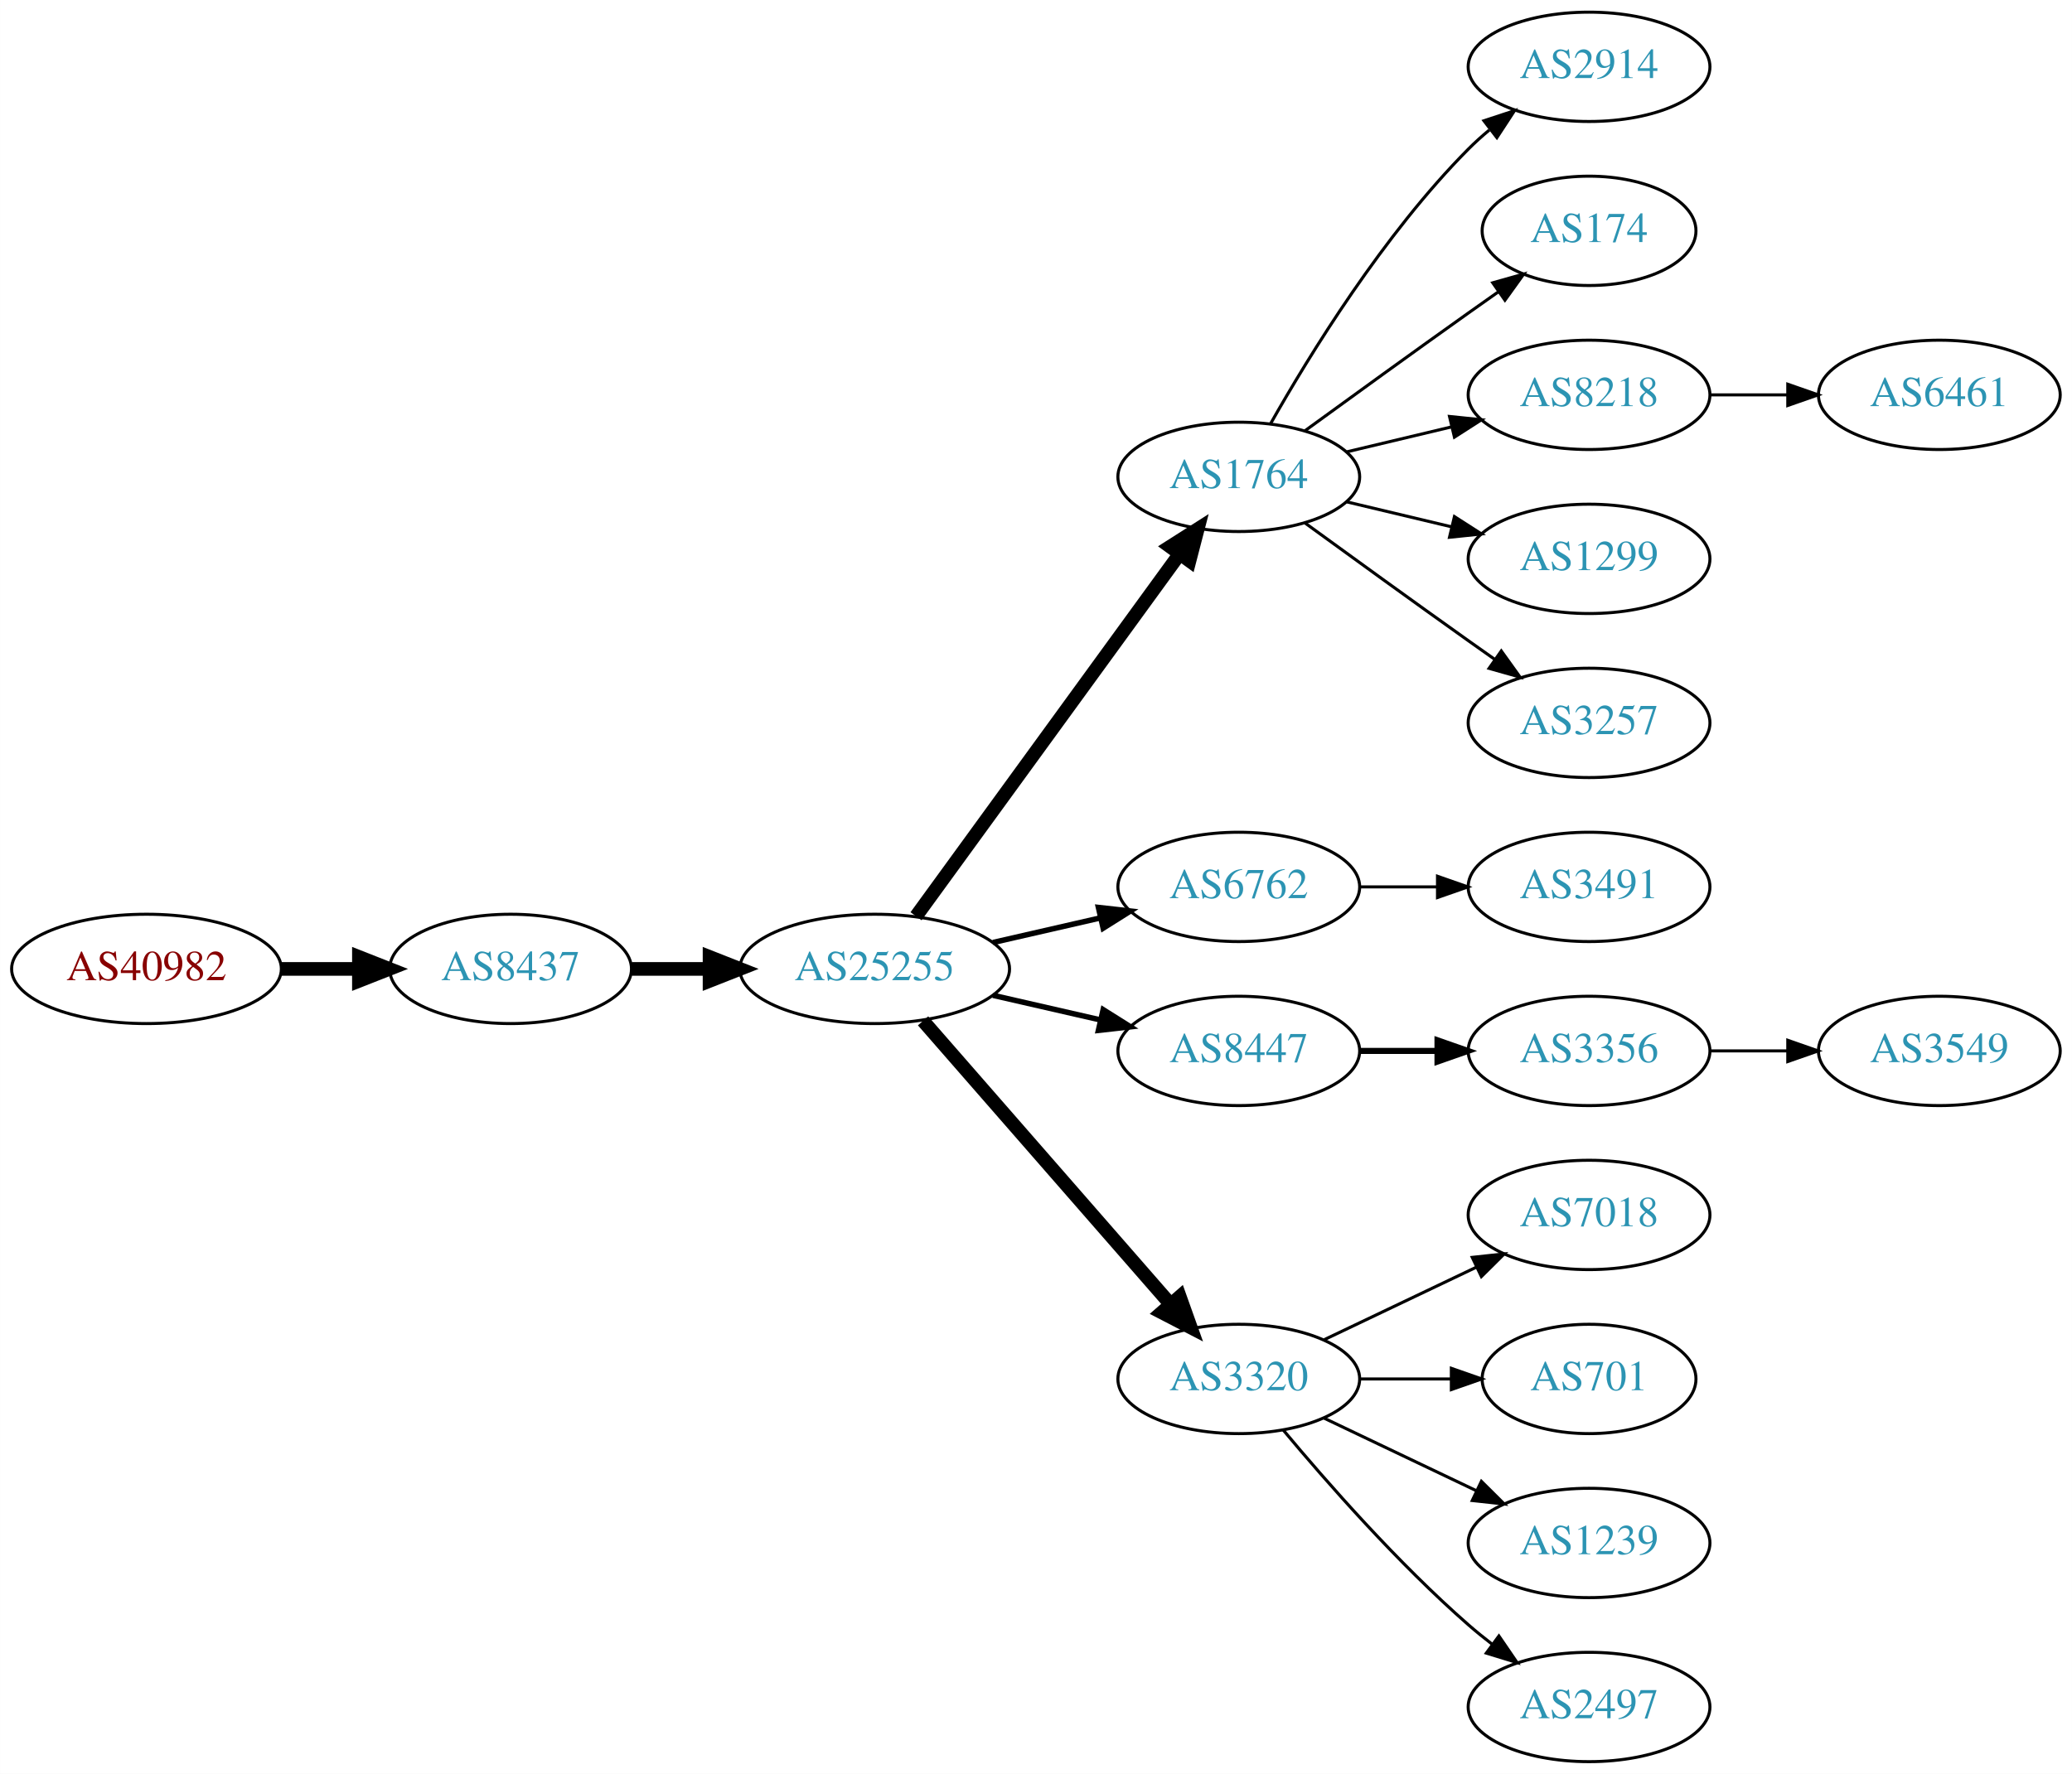
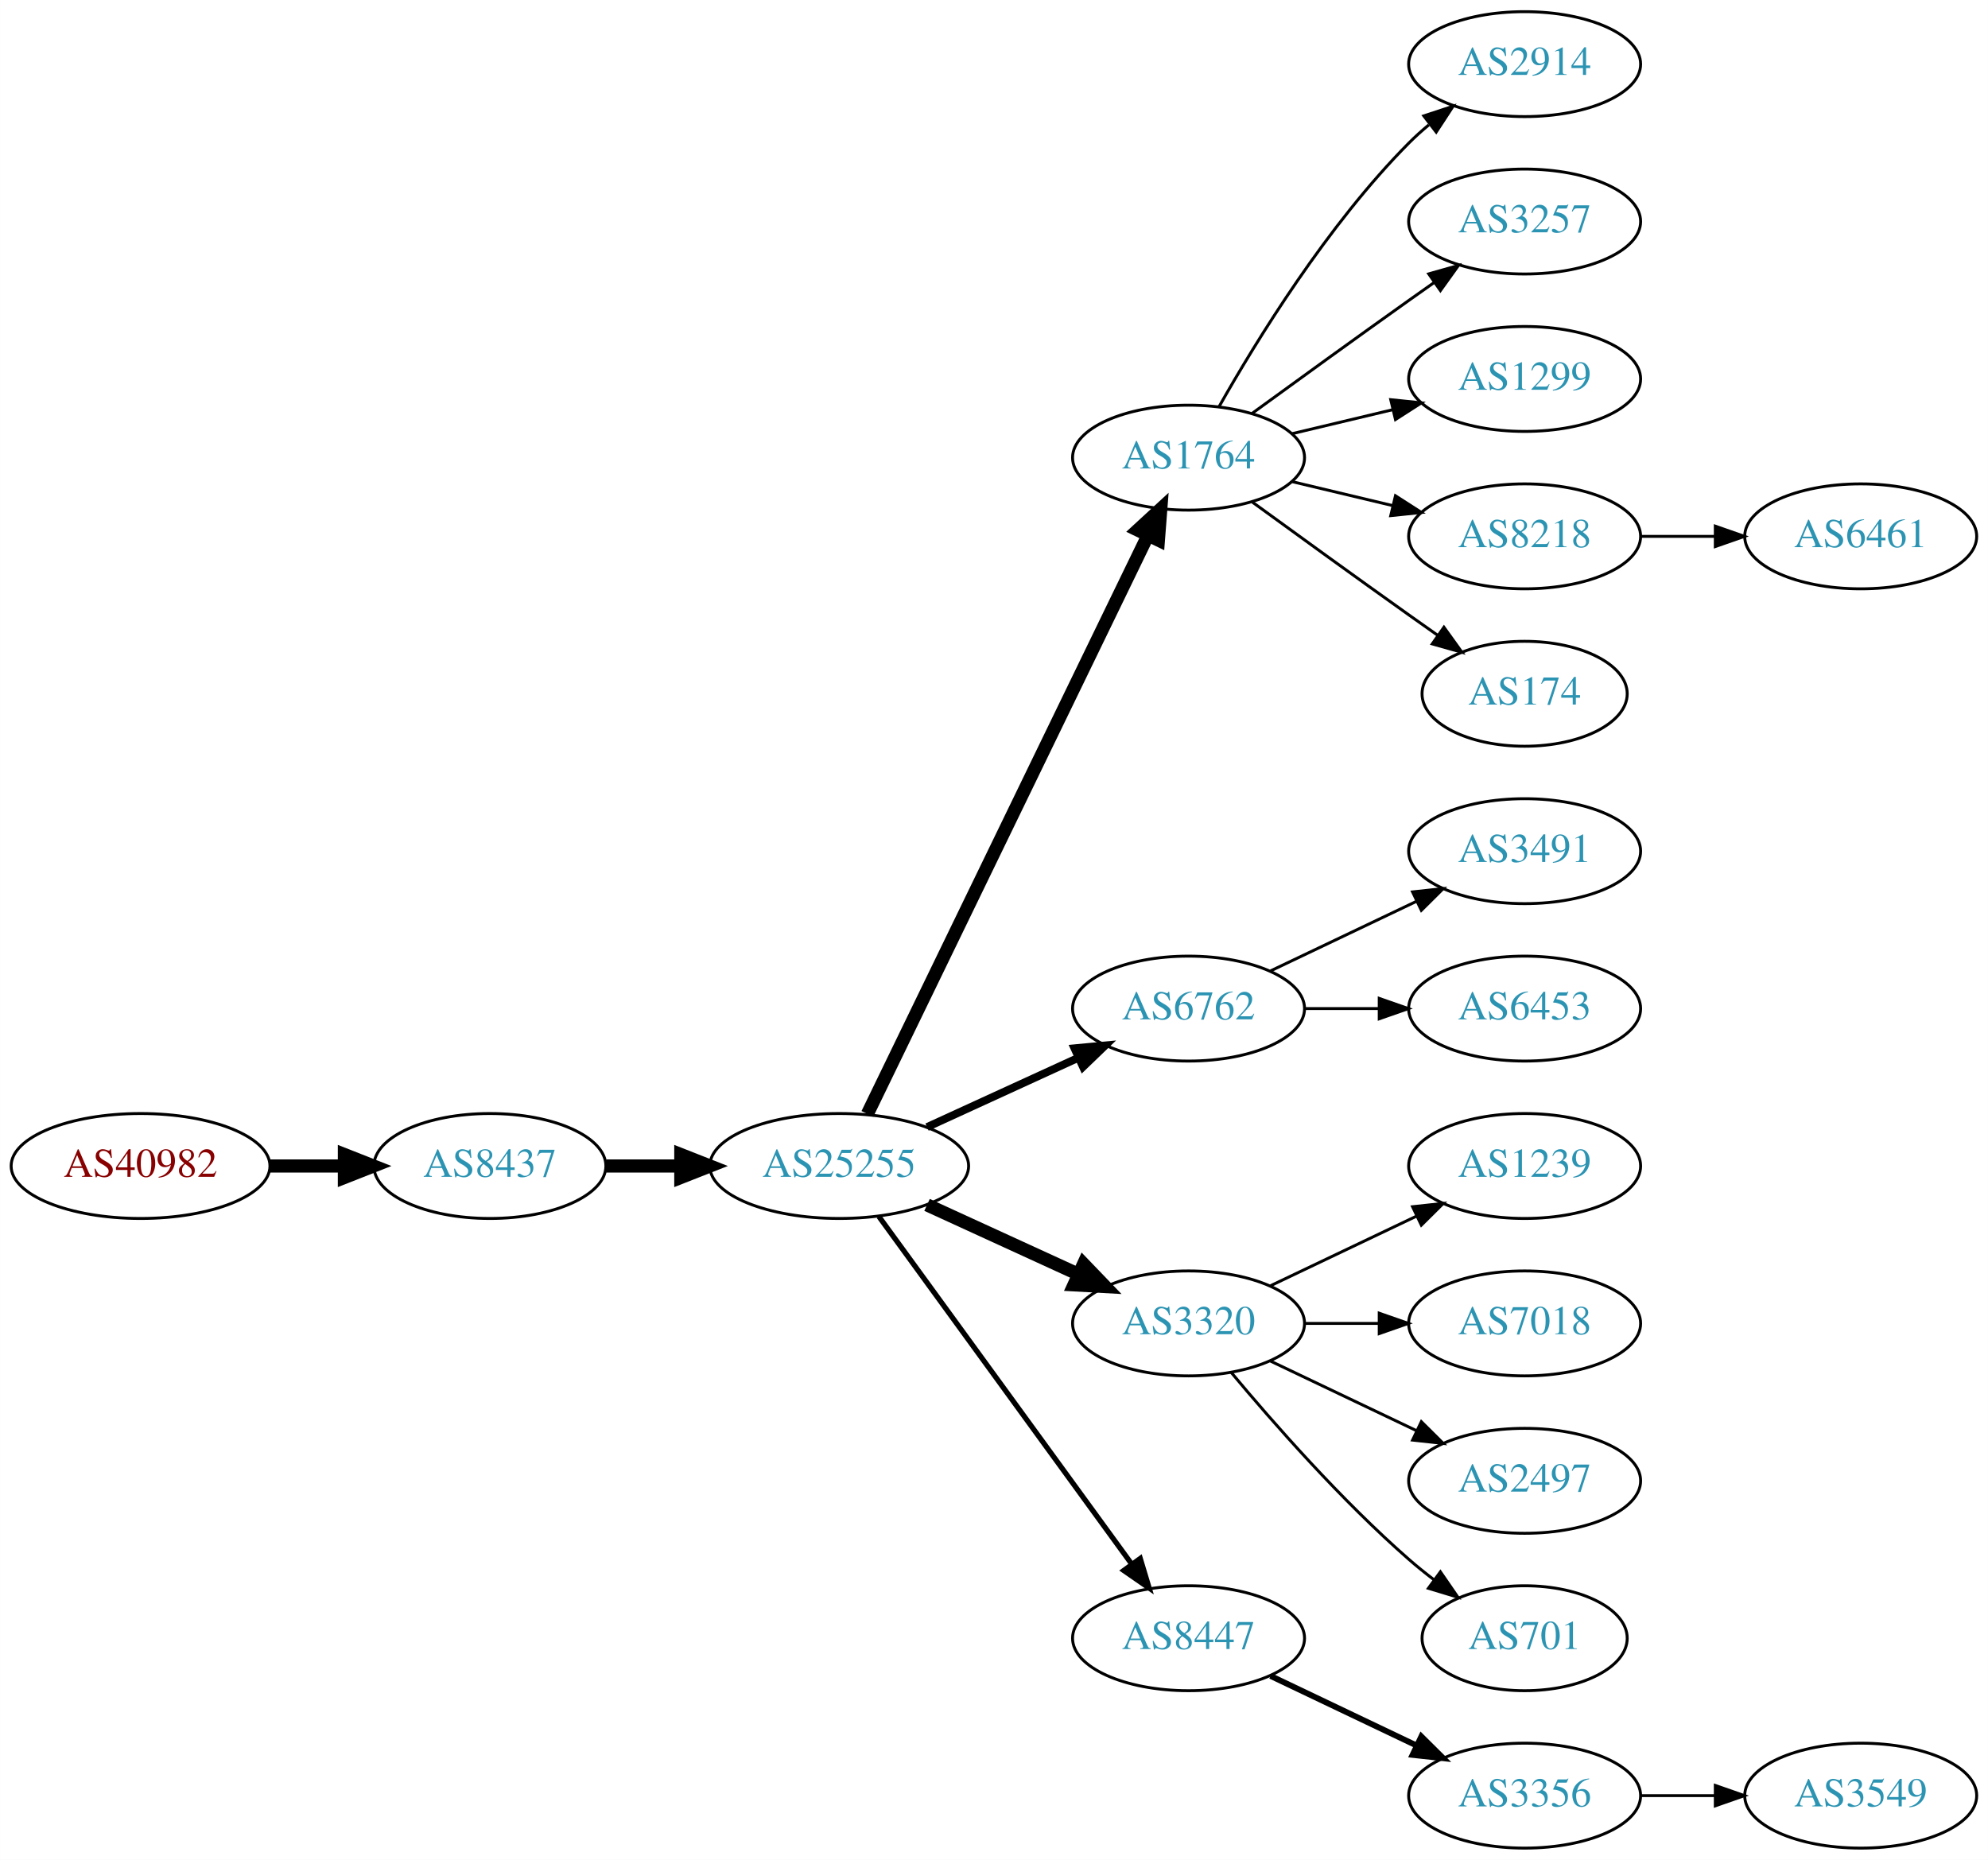
- <svg xmlns="http://www.w3.org/2000/svg" xmlns:xlink="http://www.w3.org/1999/xlink" width="682pt" height="584pt" viewBox="0.00 0.00 681.96 584.00">
-   <g id="graph0" class="graph" transform="scale(1 1) rotate(0) translate(4 580)">
-     <polygon fill="white" stroke="none" points="-4,4 -4,-580 677.956,-580 677.956,4 -4,4" />
+ <svg xmlns="http://www.w3.org/2000/svg" xmlns:xlink="http://www.w3.org/1999/xlink" width="682pt" height="638pt" viewBox="0.00 0.00 681.96 638.00">
+   <g id="graph0" class="graph" transform="scale(1 1) rotate(0) translate(4 634)">
+     <polygon fill="white" stroke="none" points="-4,4 -4,-634 677.956,-634 677.956,4 -4,4" />
    <g id="node1" class="node">
      <g id="a_node1">
        <a xlink:href="/asn/40982" xlink:title="AS40982 ~ Mediengruppe &quot;Oesterreich&quot; GmbH [AT]">
-           <ellipse fill="#ffffff" stroke="black" cx="44.196" cy="-261" rx="44.393" ry="18" />
-           <text text-anchor="middle" x="44.196" y="-257.3" font-family="Times,serif" font-size="14.00" fill="#880000">AS40982</text>
+           <ellipse fill="#ffffff" stroke="black" cx="44.196" cy="-234" rx="44.393" ry="18" />
+           <text text-anchor="middle" x="44.196" y="-230.3" font-family="Times,serif" font-size="14.00" fill="#880000">AS40982</text>
        </a>
      </g>
    </g>
    <g id="node2" class="node">
      <g id="a_node2">
        <a xlink:href="/asn/8437" xlink:title="AS8437 ~ Hutchison Drei Austria GmbH [AT]">
-           <ellipse fill="#ffffff" stroke="black" cx="164.039" cy="-261" rx="39.794" ry="18" />
-           <text text-anchor="middle" x="164.039" y="-257.3" font-family="Times,serif" font-size="14.00" fill="#2c94b3">AS8437</text>
+           <ellipse fill="#ffffff" stroke="black" cx="164.039" cy="-234" rx="39.794" ry="18" />
+           <text text-anchor="middle" x="164.039" y="-230.3" font-family="Times,serif" font-size="14.00" fill="#2c94b3">AS8437</text>
        </a>
      </g>
    </g>
    <g id="edge1" class="edge">
-       <path fill="none" stroke="black" stroke-width="4.5" d="M88.407,-261C96.72,-261 105.482,-261 113.965,-261" />
-       <polygon fill="black" stroke="black" stroke-width="4.5" points="114.123,-264.938 124.123,-261 114.123,-257.063 114.123,-264.938" />
+       <path fill="none" stroke="black" stroke-width="4.5" d="M88.407,-234C96.72,-234 105.482,-234 113.965,-234" />
+       <polygon fill="black" stroke="black" stroke-width="4.5" points="114.123,-237.938 124.123,-234 114.123,-230.063 114.123,-237.938" />
    </g>
    <g id="node3" class="node">
      <g id="a_node3">
        <a xlink:href="/asn/25255" xlink:title="AS25255 ~ ==&gt; TELE2 AUSTRIA &lt;== [AT]">
-           <ellipse fill="#ffffff" stroke="black" cx="283.881" cy="-261" rx="44.393" ry="18" />
-           <text text-anchor="middle" x="283.881" y="-257.3" font-family="Times,serif" font-size="14.00" fill="#2c94b3">AS25255</text>
+           <ellipse fill="#ffffff" stroke="black" cx="283.881" cy="-234" rx="44.393" ry="18" />
+           <text text-anchor="middle" x="283.881" y="-230.3" font-family="Times,serif" font-size="14.00" fill="#2c94b3">AS25255</text>
        </a>
      </g>
    </g>
    <g id="edge2" class="edge">
-       <path fill="none" stroke="black" stroke-width="4.5" d="M203.951,-261C212.054,-261 220.729,-261 229.255,-261" />
-       <polygon fill="black" stroke="black" stroke-width="4.5" points="229.533,-264.938 239.533,-261 229.533,-257.063 229.533,-264.938" />
+       <path fill="none" stroke="black" stroke-width="4.5" d="M203.951,-234C212.054,-234 220.729,-234 229.255,-234" />
+       <polygon fill="black" stroke="black" stroke-width="4.5" points="229.533,-237.938 239.533,-234 229.533,-230.063 229.533,-237.938" />
    </g>
    <g id="node4" class="node">
      <g id="a_node4">
        <a xlink:href="/asn/1764" xlink:title="AS1764 ~ NEXTLAYER-AS [AT]">
-           <ellipse fill="#ffffff" stroke="black" cx="403.724" cy="-423" rx="39.794" ry="18" />
-           <text text-anchor="middle" x="403.724" y="-419.3" font-family="Times,serif" font-size="14.00" fill="#2c94b3">AS1764</text>
+           <ellipse fill="#ffffff" stroke="black" cx="403.724" cy="-477" rx="39.794" ry="18" />
+           <text text-anchor="middle" x="403.724" y="-473.3" font-family="Times,serif" font-size="14.00" fill="#2c94b3">AS1764</text>
        </a>
      </g>
    </g>
    <g id="edge3" class="edge">
-       <path fill="none" stroke="black" stroke-width="4.5" d="M297.492,-278.337C318.313,-306.96 359.975,-364.233 384.164,-397.486" />
-       <polygon fill="black" stroke="black" stroke-width="4.5" points="381.136,-400.017 390.203,-405.788 387.505,-395.385 381.136,-400.017" />
+       <path fill="none" stroke="black" stroke-width="4.5" d="M293.546,-251.868C314.027,-294.101 365.514,-400.272 389.74,-450.227" />
+       <polygon fill="black" stroke="black" stroke-width="4.5" points="386.298,-452.154 394.205,-459.433 393.384,-448.717 386.298,-452.154" />
    </g>
    <g id="node5" class="node">
      <g id="a_node5">
        <a xlink:href="/asn/6762" xlink:title="AS6762 ~ TELECOM ITALIA SPARKLE S.p.A. [IT]">
          <ellipse fill="#ffffff" stroke="black" cx="403.724" cy="-288" rx="39.794" ry="18" />
          <text text-anchor="middle" x="403.724" y="-284.3" font-family="Times,serif" font-size="14.00" fill="#2c94b3">AS6762</text>
        </a>
      </g>
    </g>
    <g id="edge4" class="edge">
-       <path fill="none" stroke="black" stroke-width="1.8" d="M322.816,-269.692C334.057,-272.267 346.469,-275.111 358.092,-277.774" />
-       <polygon fill="black" stroke="black" stroke-width="1.8" points="357.525,-281.235 368.054,-280.057 359.088,-274.412 357.525,-281.235" />
+       <path fill="none" stroke="black" stroke-width="2.7" d="M314.011,-247.348C329.622,-254.502 349.02,-263.391 365.692,-271.03" />
+       <polygon fill="black" stroke="black" stroke-width="2.7" points="364.595,-274.378 375.144,-275.362 367.511,-268.014 364.595,-274.378" />
    </g>
    <g id="node6" class="node">
      <g id="a_node6">
-         <a xlink:href="/asn/8447" xlink:title="AS8447 ~ A1 Telekom Austria AG [AT]">
-           <ellipse fill="#ffffff" stroke="black" cx="403.724" cy="-234" rx="39.794" ry="18" />
-           <text text-anchor="middle" x="403.724" y="-230.3" font-family="Times,serif" font-size="14.00" fill="#2c94b3">AS8447</text>
+         <a xlink:href="/asn/3320" xlink:title="AS3320 ~ DTAG [DE]">
+           <ellipse fill="#ffffff" stroke="black" cx="403.724" cy="-180" rx="39.794" ry="18" />
+           <text text-anchor="middle" x="403.724" y="-176.3" font-family="Times,serif" font-size="14.00" fill="#2c94b3">AS3320</text>
        </a>
      </g>
    </g>
    <g id="edge5" class="edge">
-       <path fill="none" stroke="black" stroke-width="1.8" d="M322.816,-252.308C334.057,-249.733 346.469,-246.889 358.092,-244.226" />
-       <polygon fill="black" stroke="black" stroke-width="1.8" points="359.088,-247.588 368.054,-241.943 357.525,-240.765 359.088,-247.588" />
+       <path fill="none" stroke="black" stroke-width="4.5" d="M314.011,-220.652C329.622,-213.498 349.02,-204.609 365.692,-196.97" />
+       <polygon fill="black" stroke="black" stroke-width="4.5" points="367.693,-200.384 375.144,-192.638 364.412,-193.225 367.693,-200.384" />
    </g>
    <g id="node7" class="node">
      <g id="a_node7">
-         <a xlink:href="/asn/3320" xlink:title="AS3320 ~ DTAG [DE]">
-           <ellipse fill="#ffffff" stroke="black" cx="403.724" cy="-126" rx="39.794" ry="18" />
-           <text text-anchor="middle" x="403.724" y="-122.3" font-family="Times,serif" font-size="14.00" fill="#2c94b3">AS3320</text>
+         <a xlink:href="/asn/8447" xlink:title="AS8447 ~ A1 Telekom Austria AG [AT]">
+           <ellipse fill="#ffffff" stroke="black" cx="403.724" cy="-72" rx="39.794" ry="18" />
+           <text text-anchor="middle" x="403.724" y="-68.3" font-family="Times,serif" font-size="14.00" fill="#2c94b3">AS8447</text>
        </a>
      </g>
    </g>
    <g id="edge6" class="edge">
-       <path fill="none" stroke="black" stroke-width="4.5" d="M299.806,-243.902C320.349,-220.369 357.468,-177.845 381.064,-150.813" />
-       <polygon fill="black" stroke="black" stroke-width="4.5" points="384.31,-153.082 387.92,-142.959 378.378,-147.903 384.31,-153.082" />
+       <path fill="none" stroke="black" stroke-width="1.8" d="M297.492,-216.663C318.313,-188.04 359.975,-130.767 384.164,-97.514" />
+       <polygon fill="black" stroke="black" stroke-width="1.8" points="387.151,-99.358 390.203,-89.212 381.49,-95.24 387.151,-99.358" />
    </g>
    <g id="node8" class="node">
      <g id="a_node8">
        <a xlink:href="/asn/2914" xlink:title="AS2914 ~ NTT America, Inc. [US]">
-           <ellipse fill="#ffffff" stroke="black" cx="519.017" cy="-558" rx="39.794" ry="18" />
-           <text text-anchor="middle" x="519.017" y="-554.3" font-family="Times,serif" font-size="14.00" fill="#2c94b3">AS2914</text>
+           <ellipse fill="#ffffff" stroke="black" cx="519.017" cy="-612" rx="39.794" ry="18" />
+           <text text-anchor="middle" x="519.017" y="-608.3" font-family="Times,serif" font-size="14.00" fill="#2c94b3">AS2914</text>
        </a>
      </g>
    </g>
    <g id="edge7" class="edge">
-       <path fill="none" stroke="black" d="M414.184,-440.49C426.965,-463.096 451.398,-502.886 479.37,-531 481.481,-533.121 483.777,-535.188 486.163,-537.171" />
-       <polygon fill="black" stroke="black" points="484.415,-540.242 494.478,-543.556 488.678,-534.69 484.415,-540.242" />
+       <path fill="none" stroke="black" d="M414.184,-494.49C426.965,-517.096 451.398,-556.886 479.37,-585 481.481,-587.121 483.777,-589.188 486.163,-591.171" />
+       <polygon fill="black" stroke="black" points="484.415,-594.242 494.478,-597.556 488.678,-588.69 484.415,-594.242" />
    </g>
    <g id="node9" class="node">
      <g id="a_node9">
-         <a xlink:href="/asn/174" xlink:title="AS174 ~ Cogent Communications [US]">
-           <ellipse fill="#ffffff" stroke="black" cx="519.017" cy="-504" rx="35.194" ry="18" />
-           <text text-anchor="middle" x="519.017" y="-500.3" font-family="Times,serif" font-size="14.00" fill="#2c94b3">AS174</text>
+         <a xlink:href="/asn/3257" xlink:title="AS3257 ~ GTT [DE]">
+           <ellipse fill="#ffffff" stroke="black" cx="519.017" cy="-558" rx="39.794" ry="18" />
+           <text text-anchor="middle" x="519.017" y="-554.3" font-family="Times,serif" font-size="14.00" fill="#2c94b3">AS3257</text>
        </a>
      </g>
    </g>
    <g id="edge8" class="edge">
-       <path fill="none" stroke="black" d="M425.572,-438.222C440.506,-449.091 461.12,-464.025 479.37,-477 482.581,-479.282 485.95,-481.661 489.304,-484.018" />
-       <polygon fill="black" stroke="black" points="487.316,-486.899 497.515,-489.77 491.332,-481.166 487.316,-486.899" />
+       <path fill="none" stroke="black" d="M425.572,-492.222C440.506,-503.091 461.12,-518.025 479.37,-531 482.191,-533.005 485.134,-535.085 488.082,-537.159" />
+       <polygon fill="black" stroke="black" points="486.109,-540.05 496.306,-542.926 490.128,-534.319 486.109,-540.05" />
    </g>
    <g id="node10" class="node">
      <g id="a_node10">
+         <a xlink:href="/asn/1299" xlink:title="AS1299 ~ Telia Carrier [EU]">
+           <ellipse fill="#ffffff" stroke="black" cx="519.017" cy="-504" rx="39.794" ry="18" />
+           <text text-anchor="middle" x="519.017" y="-500.3" font-family="Times,serif" font-size="14.00" fill="#2c94b3">AS1299</text>
+         </a>
+       </g>
+     </g>
+     <g id="edge9" class="edge">
+       <path fill="none" stroke="black" d="M439.331,-485.248C450.202,-487.838 462.357,-490.735 473.799,-493.462" />
+       <polygon fill="black" stroke="black" points="473.082,-496.889 483.621,-495.803 474.705,-490.08 473.082,-496.889" />
+     </g>
+     <g id="node11" class="node">
+       <g id="a_node11">
        <a xlink:href="/asn/8218" xlink:title="AS8218 ~ legacy Neotelecoms [FR]">
          <ellipse fill="#ffffff" stroke="black" cx="519.017" cy="-450" rx="39.794" ry="18" />
          <text text-anchor="middle" x="519.017" y="-446.3" font-family="Times,serif" font-size="14.00" fill="#2c94b3">AS8218</text>
        </a>
      </g>
    </g>
-     <g id="edge9" class="edge">
-       <path fill="none" stroke="black" d="M439.331,-431.248C450.202,-433.838 462.357,-436.735 473.799,-439.462" />
-       <polygon fill="black" stroke="black" points="473.082,-442.889 483.621,-441.803 474.705,-436.08 473.082,-442.889" />
-     </g>
-     <g id="node11" class="node">
-       <g id="a_node11">
-         <a xlink:href="/asn/1299" xlink:title="AS1299 ~ Telia Carrier [EU]">
-           <ellipse fill="#ffffff" stroke="black" cx="519.017" cy="-396" rx="39.794" ry="18" />
-           <text text-anchor="middle" x="519.017" y="-392.3" font-family="Times,serif" font-size="14.00" fill="#2c94b3">AS1299</text>
-         </a>
-       </g>
-     </g>
    <g id="edge10" class="edge">
-       <path fill="none" stroke="black" d="M439.331,-414.752C450.202,-412.162 462.357,-409.265 473.799,-406.538" />
-       <polygon fill="black" stroke="black" points="474.705,-409.92 483.621,-404.197 473.082,-403.111 474.705,-409.92" />
+       <path fill="none" stroke="black" d="M439.331,-468.752C450.202,-466.162 462.357,-463.265 473.799,-460.538" />
+       <polygon fill="black" stroke="black" points="474.705,-463.92 483.621,-458.197 473.082,-457.111 474.705,-463.92" />
    </g>
    <g id="node12" class="node">
      <g id="a_node12">
-         <a xlink:href="/asn/3257" xlink:title="AS3257 ~ GTT [DE]">
+         <a xlink:href="/asn/174" xlink:title="AS174 ~ Cogent Communications [US]">
+           <ellipse fill="#ffffff" stroke="black" cx="519.017" cy="-396" rx="35.194" ry="18" />
+           <text text-anchor="middle" x="519.017" y="-392.3" font-family="Times,serif" font-size="14.00" fill="#2c94b3">AS174</text>
+         </a>
+       </g>
+     </g>
+     <g id="edge11" class="edge">
+       <path fill="none" stroke="black" d="M425.572,-461.778C440.506,-450.909 461.12,-435.975 479.37,-423 482.581,-420.718 485.95,-418.339 489.304,-415.982" />
+       <polygon fill="black" stroke="black" points="491.332,-418.834 497.515,-410.23 487.316,-413.101 491.332,-418.834" />
+     </g>
+     <g id="node13" class="node">
+       <g id="a_node13">
+         <a xlink:href="/asn/3491" xlink:title="AS3491 ~ PCCW Global, Inc. [US]">
          <ellipse fill="#ffffff" stroke="black" cx="519.017" cy="-342" rx="39.794" ry="18" />
-           <text text-anchor="middle" x="519.017" y="-338.3" font-family="Times,serif" font-size="14.00" fill="#2c94b3">AS3257</text>
-         </a>
-       </g>
-     </g>
-     <g id="edge11" class="edge">
-       <path fill="none" stroke="black" d="M425.572,-407.778C440.506,-396.909 461.12,-381.975 479.37,-369 482.191,-366.995 485.134,-364.915 488.082,-362.841" />
-       <polygon fill="black" stroke="black" points="490.128,-365.681 496.306,-357.074 486.109,-359.95 490.128,-365.681" />
-     </g>
-     <g id="node20" class="node">
-       <g id="a_node20">
-         <a xlink:href="/asn/3491" xlink:title="AS3491 ~ PCCW Global, Inc. [US]">
+           <text text-anchor="middle" x="519.017" y="-338.3" font-family="Times,serif" font-size="14.00" fill="#2c94b3">AS3491</text>
+         </a>
+       </g>
+     </g>
+     <g id="edge12" class="edge">
+       <path fill="none" stroke="black" d="M431.86,-300.934C446.854,-308.081 465.675,-317.052 481.898,-324.785" />
+       <polygon fill="black" stroke="black" points="480.569,-328.028 491.102,-329.171 483.581,-321.709 480.569,-328.028" />
+     </g>
+     <g id="node14" class="node">
+       <g id="a_node14">
+         <a xlink:href="/asn/6453" xlink:title="AS6453 ~ TATA COMMUNICATIONS (AMERICA) INC [US]">
          <ellipse fill="#ffffff" stroke="black" cx="519.017" cy="-288" rx="39.794" ry="18" />
-           <text text-anchor="middle" x="519.017" y="-284.3" font-family="Times,serif" font-size="14.00" fill="#2c94b3">AS3491</text>
-         </a>
-       </g>
-     </g>
-     <g id="edge19" class="edge">
+           <text text-anchor="middle" x="519.017" y="-284.3" font-family="Times,serif" font-size="14.00" fill="#2c94b3">AS6453</text>
+         </a>
+       </g>
+     </g>
+     <g id="edge13" class="edge">
      <path fill="none" stroke="black" d="M443.396,-288C451.599,-288 460.363,-288 468.895,-288" />
      <polygon fill="black" stroke="black" points="469.134,-291.5 479.134,-288 469.134,-284.5 469.134,-291.5" />
    </g>
-     <g id="node14" class="node">
-       <g id="a_node14">
-         <a xlink:href="/asn/3356" xlink:title="AS3356 ~ Level 3 Parent, LLC [US]">
+     <g id="node15" class="node">
+       <g id="a_node15">
+         <a xlink:href="/asn/1239" xlink:title="AS1239 ~ Sprint [US]">
          <ellipse fill="#ffffff" stroke="black" cx="519.017" cy="-234" rx="39.794" ry="18" />
-           <text text-anchor="middle" x="519.017" y="-230.3" font-family="Times,serif" font-size="14.00" fill="#2c94b3">AS3356</text>
-         </a>
-       </g>
-     </g>
-     <g id="edge13" class="edge">
-       <path fill="none" stroke="black" stroke-width="2" d="M443.396,-234C451.599,-234 460.363,-234 468.895,-234" />
-       <polygon fill="black" stroke="black" stroke-width="2" points="469.134,-237.5 479.134,-234 469.134,-230.5 469.134,-237.5" />
+           <text text-anchor="middle" x="519.017" y="-230.3" font-family="Times,serif" font-size="14.00" fill="#2c94b3">AS1239</text>
+         </a>
+       </g>
+     </g>
+     <g id="edge14" class="edge">
+       <path fill="none" stroke="black" d="M431.86,-192.934C446.854,-200.081 465.675,-209.052 481.898,-216.785" />
+       <polygon fill="black" stroke="black" points="480.569,-220.028 491.102,-221.171 483.581,-213.709 480.569,-220.028" />
    </g>
    <g id="node16" class="node">
      <g id="a_node16">
        <a xlink:href="/asn/7018" xlink:title="AS7018 ~ AT&amp;T Services, Inc. [US]">
          <ellipse fill="#ffffff" stroke="black" cx="519.017" cy="-180" rx="39.794" ry="18" />
          <text text-anchor="middle" x="519.017" y="-176.3" font-family="Times,serif" font-size="14.00" fill="#2c94b3">AS7018</text>
        </a>
      </g>
    </g>
    <g id="edge15" class="edge">
-       <path fill="none" stroke="black" d="M431.86,-138.934C446.854,-146.081 465.675,-155.052 481.898,-162.785" />
-       <polygon fill="black" stroke="black" points="480.569,-166.028 491.102,-167.171 483.581,-159.709 480.569,-166.028" />
+       <path fill="none" stroke="black" d="M443.396,-180C451.599,-180 460.363,-180 468.895,-180" />
+       <polygon fill="black" stroke="black" points="469.134,-183.5 479.134,-180 469.134,-176.5 469.134,-183.5" />
    </g>
    <g id="node17" class="node">
      <g id="a_node17">
-         <a xlink:href="/asn/701" xlink:title="AS701 ~ UUNET [US]">
-           <ellipse fill="#ffffff" stroke="black" cx="519.017" cy="-126" rx="35.194" ry="18" />
-           <text text-anchor="middle" x="519.017" y="-122.3" font-family="Times,serif" font-size="14.00" fill="#2c94b3">AS701</text>
+         <a xlink:href="/asn/2497" xlink:title="AS2497 ~ Internet Initiative Japan Inc. [JP]">
+           <ellipse fill="#ffffff" stroke="black" cx="519.017" cy="-126" rx="39.794" ry="18" />
+           <text text-anchor="middle" x="519.017" y="-122.3" font-family="Times,serif" font-size="14.00" fill="#2c94b3">AS2497</text>
        </a>
      </g>
    </g>
    <g id="edge16" class="edge">
-       <path fill="none" stroke="black" d="M443.396,-126C453.101,-126 463.592,-126 473.555,-126" />
-       <polygon fill="black" stroke="black" points="473.691,-129.5 483.691,-126 473.691,-122.5 473.691,-129.5" />
+       <path fill="none" stroke="black" d="M431.86,-167.066C446.854,-159.919 465.675,-150.948 481.898,-143.215" />
+       <polygon fill="black" stroke="black" points="483.581,-146.291 491.102,-138.829 480.569,-139.972 483.581,-146.291" />
    </g>
    <g id="node18" class="node">
      <g id="a_node18">
-         <a xlink:href="/asn/1239" xlink:title="AS1239 ~ Sprint [US]">
-           <ellipse fill="#ffffff" stroke="black" cx="519.017" cy="-72" rx="39.794" ry="18" />
-           <text text-anchor="middle" x="519.017" y="-68.3" font-family="Times,serif" font-size="14.00" fill="#2c94b3">AS1239</text>
+         <a xlink:href="/asn/701" xlink:title="AS701 ~ UUNET [US]">
+           <ellipse fill="#ffffff" stroke="black" cx="519.017" cy="-72" rx="35.194" ry="18" />
+           <text text-anchor="middle" x="519.017" y="-68.3" font-family="Times,serif" font-size="14.00" fill="#2c94b3">AS701</text>
        </a>
      </g>
    </g>
    <g id="edge17" class="edge">
-       <path fill="none" stroke="black" d="M431.86,-113.066C446.854,-105.919 465.675,-96.948 481.898,-89.215" />
-       <polygon fill="black" stroke="black" points="483.581,-92.291 491.102,-84.829 480.569,-85.972 483.581,-92.291" />
+       <path fill="none" stroke="black" d="M418.354,-163.183C432.636,-146.071 456.183,-119.255 479.37,-99 482.04,-96.668 484.913,-94.352 487.843,-92.114" />
+       <polygon fill="black" stroke="black" points="490.121,-94.784 496.134,-86.061 485.994,-89.13 490.121,-94.784" />
+     </g>
+     <g id="node20" class="node">
+       <g id="a_node20">
+         <a xlink:href="/asn/3356" xlink:title="AS3356 ~ Level 3 Parent, LLC [US]">
+           <ellipse fill="#ffffff" stroke="black" cx="519.017" cy="-18" rx="39.794" ry="18" />
+           <text text-anchor="middle" x="519.017" y="-14.3" font-family="Times,serif" font-size="14.00" fill="#2c94b3">AS3356</text>
+         </a>
+       </g>
+     </g>
+     <g id="edge19" class="edge">
+       <path fill="none" stroke="black" stroke-width="2" d="M431.86,-59.066C446.854,-51.919 465.675,-42.948 481.898,-35.215" />
+       <polygon fill="black" stroke="black" stroke-width="2" points="483.581,-38.291 491.102,-30.829 480.569,-31.972 483.581,-38.291" />
    </g>
    <g id="node19" class="node">
      <g id="a_node19">
-         <a xlink:href="/asn/2497" xlink:title="AS2497 ~ Internet Initiative Japan Inc. [JP]">
-           <ellipse fill="#ffffff" stroke="black" cx="519.017" cy="-18" rx="39.794" ry="18" />
-           <text text-anchor="middle" x="519.017" y="-14.3" font-family="Times,serif" font-size="14.00" fill="#2c94b3">AS2497</text>
-         </a>
-       </g>
-     </g>
-     <g id="edge18" class="edge">
-       <path fill="none" stroke="black" d="M418.354,-109.183C432.636,-92.071 456.183,-65.255 479.37,-45 481.836,-42.846 484.475,-40.706 487.172,-38.628" />
-       <polygon fill="black" stroke="black" points="489.345,-41.375 495.326,-32.63 485.197,-35.736 489.345,-41.375" />
-     </g>
-     <g id="node13" class="node">
-       <g id="a_node13">
        <a xlink:href="/asn/6461" xlink:title="AS6461 ~ Zayo Bandwidth [US]">
          <ellipse fill="#ffffff" stroke="black" cx="634.31" cy="-450" rx="39.794" ry="18" />
          <text text-anchor="middle" x="634.31" y="-446.3" font-family="Times,serif" font-size="14.00" fill="#2c94b3">AS6461</text>
        </a>
      </g>
    </g>
-     <g id="edge12" class="edge">
+     <g id="edge18" class="edge">
      <path fill="none" stroke="black" d="M558.689,-450C566.892,-450 575.656,-450 584.188,-450" />
      <polygon fill="black" stroke="black" points="584.427,-453.5 594.427,-450 584.427,-446.5 584.427,-453.5" />
    </g>
-     <g id="node15" class="node">
-       <g id="a_node15">
+     <g id="node21" class="node">
+       <g id="a_node21">
        <a xlink:href="/asn/3549" xlink:title="AS3549 ~ Level 3 Parent, LLC [US]">
-           <ellipse fill="#ffffff" stroke="black" cx="634.31" cy="-234" rx="39.794" ry="18" />
-           <text text-anchor="middle" x="634.31" y="-230.3" font-family="Times,serif" font-size="14.00" fill="#2c94b3">AS3549</text>
-         </a>
-       </g>
-     </g>
-     <g id="edge14" class="edge">
-       <path fill="none" stroke="black" d="M558.689,-234C566.892,-234 575.656,-234 584.188,-234" />
-       <polygon fill="black" stroke="black" points="584.427,-237.5 594.427,-234 584.427,-230.5 584.427,-237.5" />
+           <ellipse fill="#ffffff" stroke="black" cx="634.31" cy="-18" rx="39.794" ry="18" />
+           <text text-anchor="middle" x="634.31" y="-14.3" font-family="Times,serif" font-size="14.00" fill="#2c94b3">AS3549</text>
+         </a>
+       </g>
+     </g>
+     <g id="edge20" class="edge">
+       <path fill="none" stroke="black" d="M558.689,-18C566.892,-18 575.656,-18 584.188,-18" />
+       <polygon fill="black" stroke="black" points="584.427,-21.5 594.427,-18 584.427,-14.5 584.427,-21.5" />
    </g>
  </g>
</svg>
